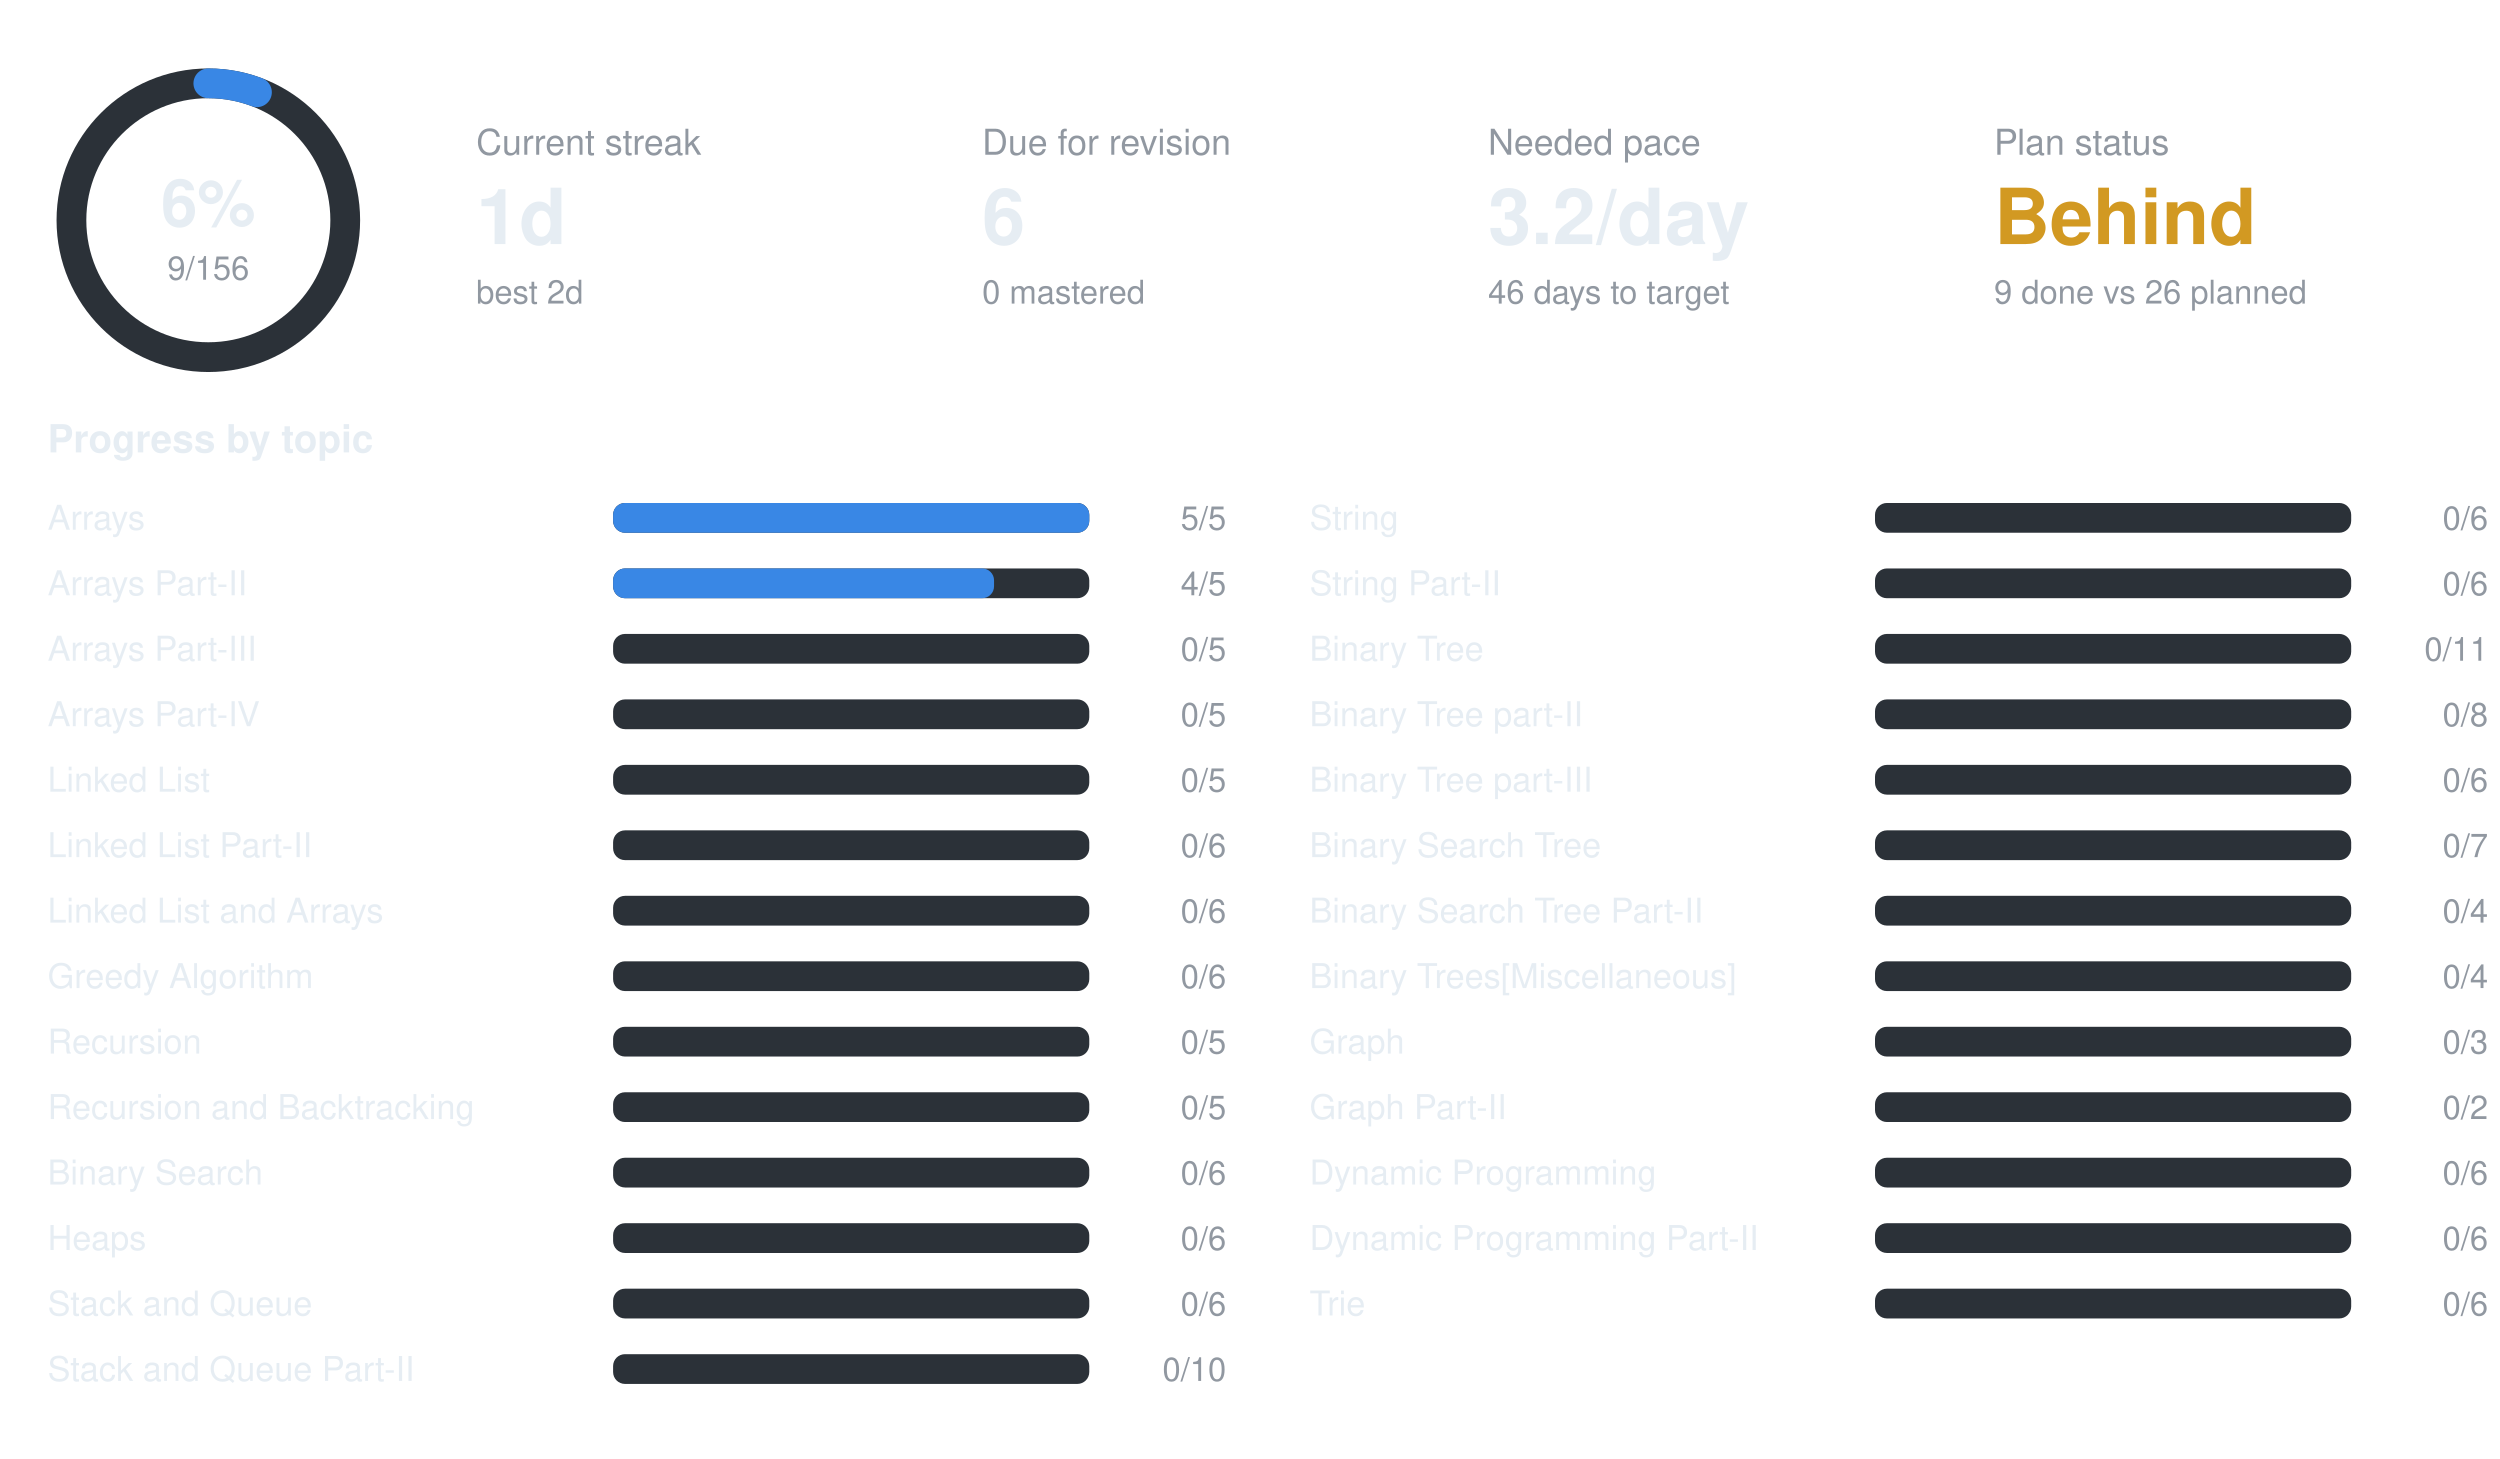
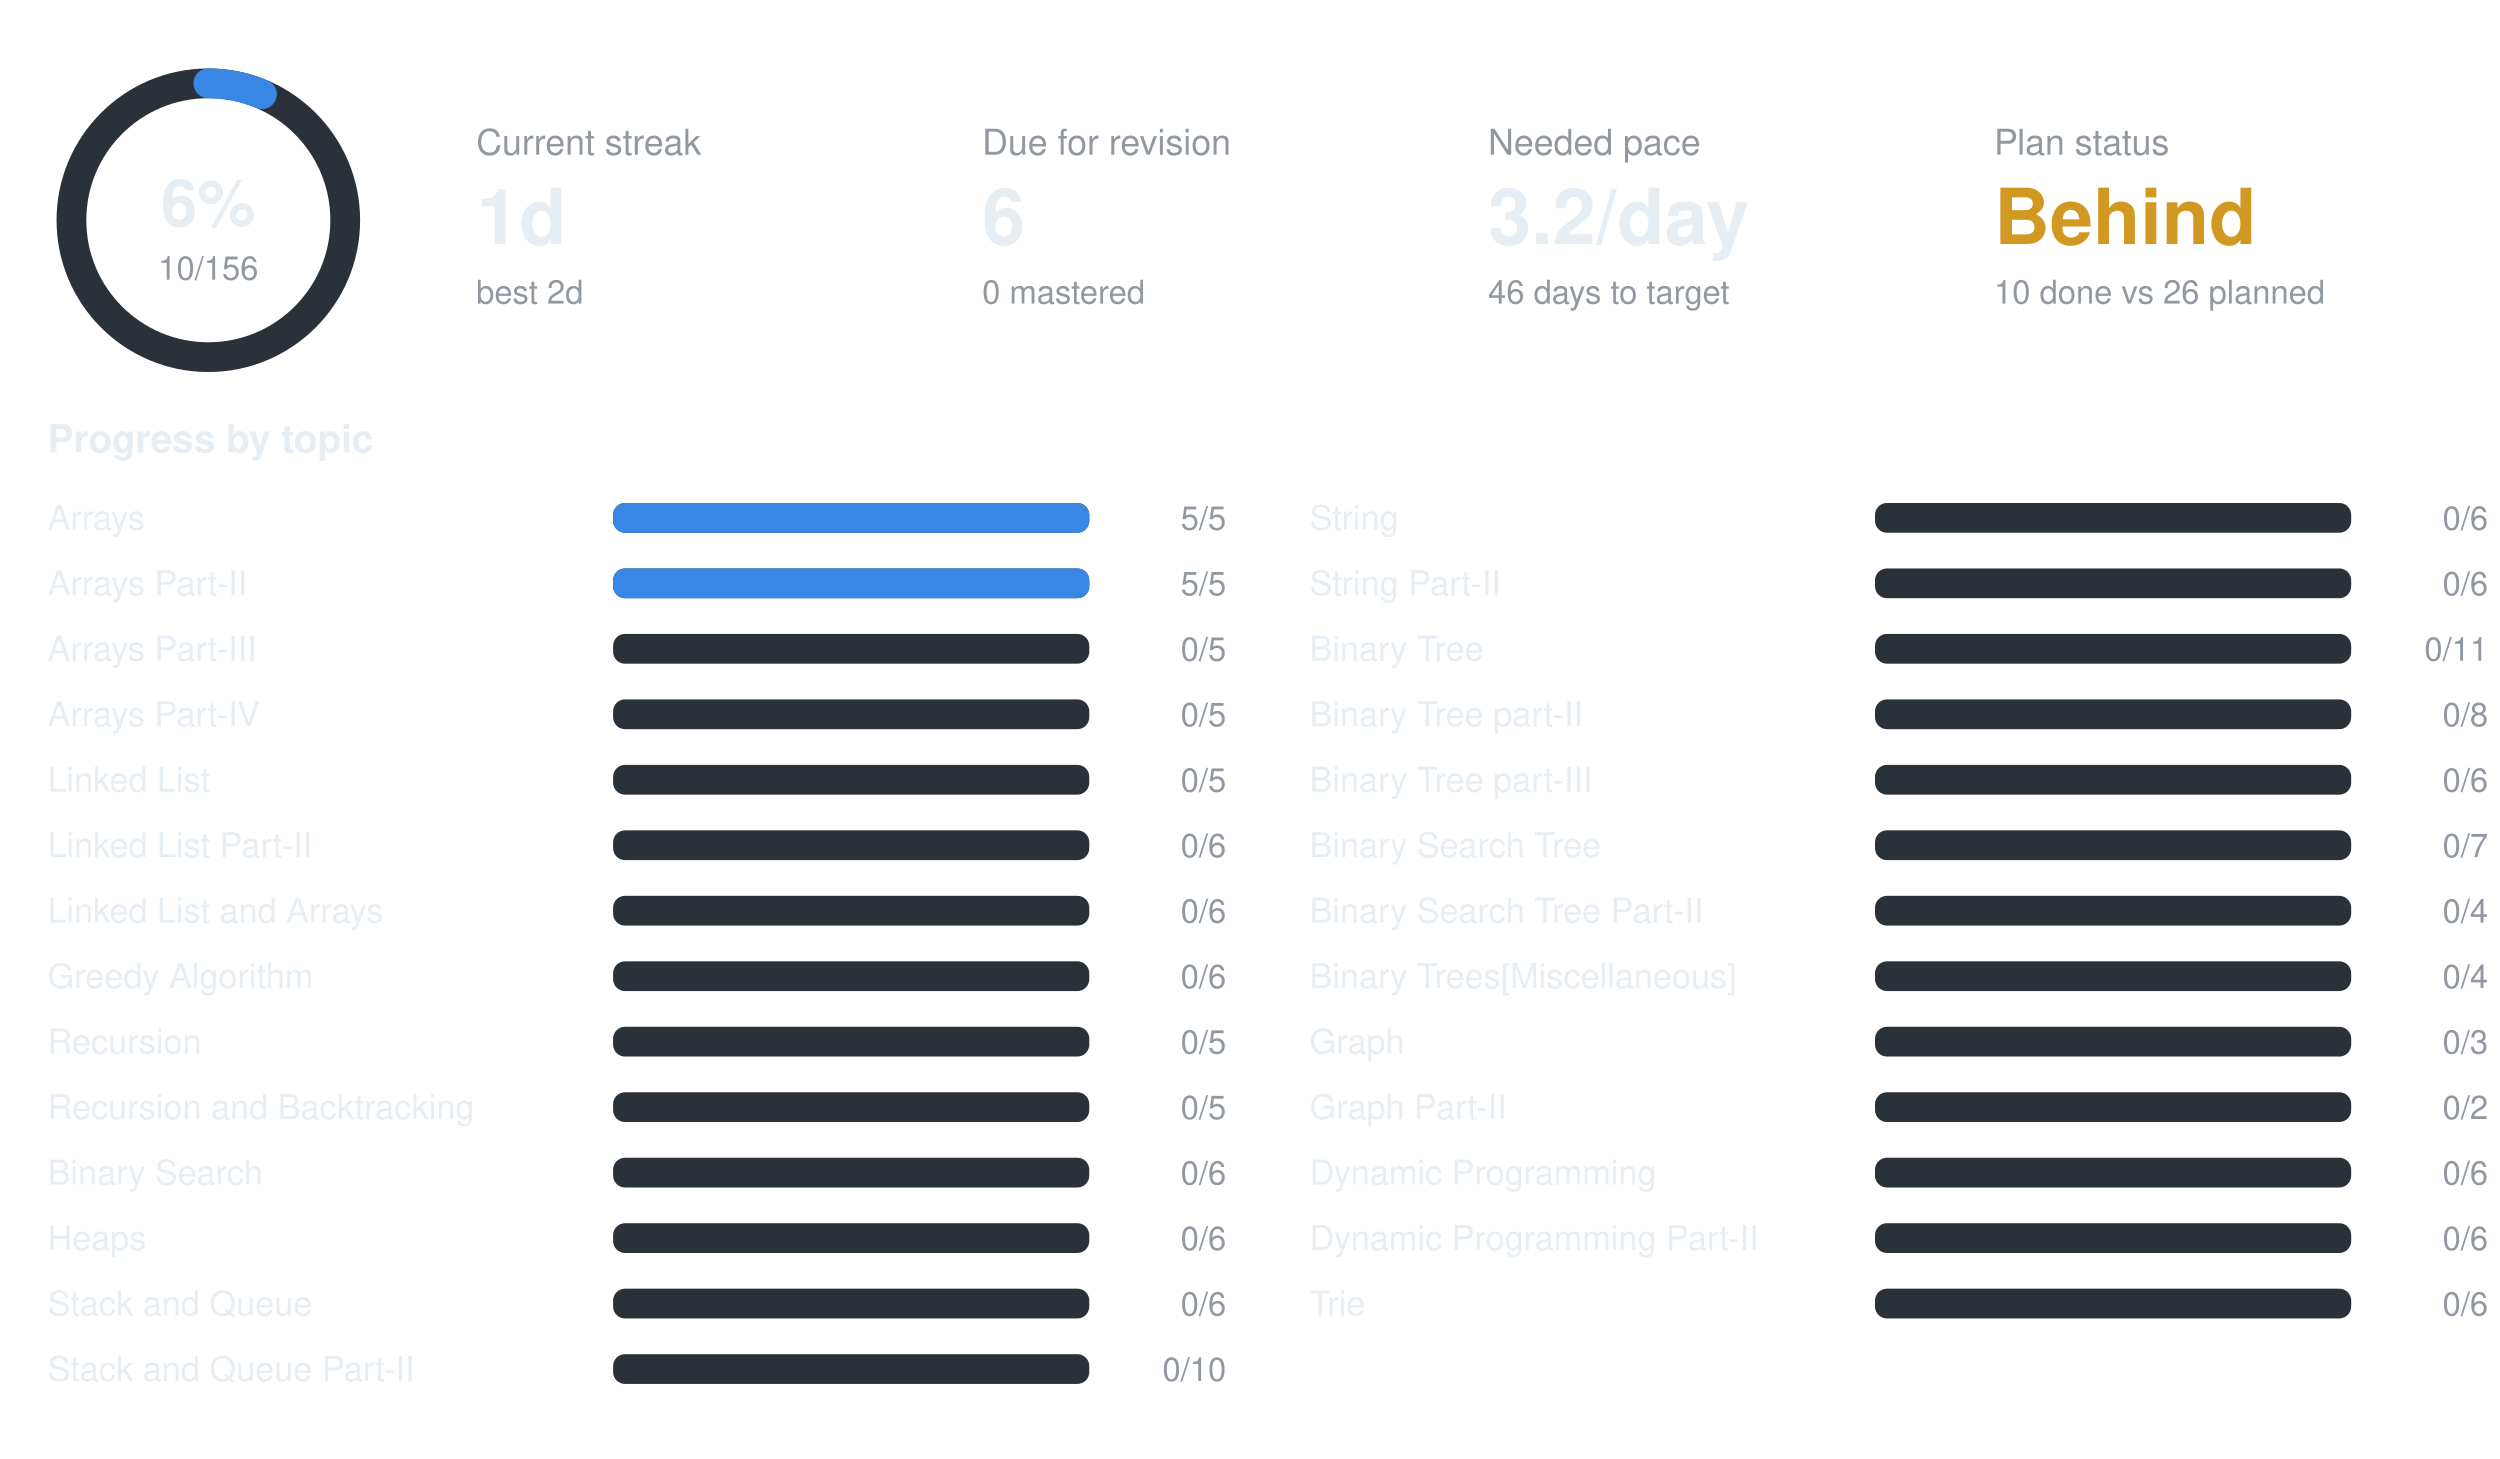
<svg xmlns="http://www.w3.org/2000/svg" width="840" height="490" viewBox="0 0 840 490" font-family="-apple-system,BlinkMacSystemFont,Segoe UI,Helvetica,Arial,sans-serif">
  <circle cx="70" cy="74" r="46" fill="none" stroke="#2b3138" stroke-width="10" />
-   <circle cx="70" cy="74" r="46" fill="none" stroke="#3987e5" stroke-width="10" stroke-linecap="round" stroke-dasharray="16.7 289.0" transform="rotate(-90 70 74)" />
+   <circle cx="70" cy="74" r="46" fill="none" stroke="#3987e5" stroke-width="10" stroke-linecap="round" stroke-dasharray="18.5 289.0" transform="rotate(-90 70 74)" />
  <text x="70" y="76" text-anchor="middle" font-size="22" font-weight="700" fill="#e6edf3">6%</text>
-   <text x="70" y="94" text-anchor="middle" font-size="11" fill="#9198a1">9/156</text>
+   <text x="70" y="94" text-anchor="middle" font-size="11" fill="#9198a1">10/156</text>
  <text x="160" y="52" font-size="12" fill="#9198a1">Current streak</text>
  <text x="160" y="82" font-size="26" font-weight="700" fill="#e6edf3">1d</text>
  <text x="160" y="102" font-size="11" fill="#9198a1">best 2d</text>
  <text x="330" y="52" font-size="12" fill="#9198a1">Due for revision</text>
  <text x="330" y="82" font-size="26" font-weight="700" fill="#e6edf3">6</text>
  <text x="330" y="102" font-size="11" fill="#9198a1">0 mastered</text>
  <text x="500" y="52" font-size="12" fill="#9198a1">Needed pace</text>
  <text x="500" y="82" font-size="26" font-weight="700" fill="#e6edf3">3.2/day</text>
  <text x="500" y="102" font-size="11" fill="#9198a1">46 days to target</text>
  <text x="670" y="52" font-size="12" fill="#9198a1">Plan status</text>
  <text x="670" y="82" font-size="26" font-weight="700" fill="#d29922">Behind</text>
-   <text x="670" y="102" font-size="11" fill="#9198a1">9 done vs 26 planned</text>
+   <text x="670" y="102" font-size="11" fill="#9198a1">10 done vs 26 planned</text>
  <text x="16" y="152" font-size="13" font-weight="600" fill="#e6edf3">Progress by topic</text>
  <text x="16" y="178" font-size="11.5" fill="#e6edf3">Arrays</text>
  <rect x="206" y="169" width="160" height="10" rx="4" fill="#2b3138" />
  <rect x="206" y="169" width="160.0" height="10" rx="4" fill="#3987e5" />
  <text x="412" y="178" text-anchor="end" font-size="11" fill="#9198a1">5/5</text>
  <text x="16" y="200" font-size="11.5" fill="#e6edf3">Arrays Part-II</text>
  <rect x="206" y="191" width="160" height="10" rx="4" fill="#2b3138" />
-   <rect x="206" y="191" width="128.0" height="10" rx="4" fill="#3987e5" />
-   <text x="412" y="200" text-anchor="end" font-size="11" fill="#9198a1">4/5</text>
+   <rect x="206" y="191" width="160.0" height="10" rx="4" fill="#3987e5" />
+   <text x="412" y="200" text-anchor="end" font-size="11" fill="#9198a1">5/5</text>
  <text x="16" y="222" font-size="11.5" fill="#e6edf3">Arrays Part-III</text>
  <rect x="206" y="213" width="160" height="10" rx="4" fill="#2b3138" />
  <text x="412" y="222" text-anchor="end" font-size="11" fill="#9198a1">0/5</text>
  <text x="16" y="244" font-size="11.5" fill="#e6edf3">Arrays Part-IV</text>
  <rect x="206" y="235" width="160" height="10" rx="4" fill="#2b3138" />
  <text x="412" y="244" text-anchor="end" font-size="11" fill="#9198a1">0/5</text>
  <text x="16" y="266" font-size="11.5" fill="#e6edf3">Linked List</text>
  <rect x="206" y="257" width="160" height="10" rx="4" fill="#2b3138" />
  <text x="412" y="266" text-anchor="end" font-size="11" fill="#9198a1">0/5</text>
  <text x="16" y="288" font-size="11.5" fill="#e6edf3">Linked List Part-II</text>
  <rect x="206" y="279" width="160" height="10" rx="4" fill="#2b3138" />
  <text x="412" y="288" text-anchor="end" font-size="11" fill="#9198a1">0/6</text>
  <text x="16" y="310" font-size="11.5" fill="#e6edf3">Linked List and Arrays</text>
  <rect x="206" y="301" width="160" height="10" rx="4" fill="#2b3138" />
  <text x="412" y="310" text-anchor="end" font-size="11" fill="#9198a1">0/6</text>
  <text x="16" y="332" font-size="11.5" fill="#e6edf3">Greedy Algorithm</text>
  <rect x="206" y="323" width="160" height="10" rx="4" fill="#2b3138" />
  <text x="412" y="332" text-anchor="end" font-size="11" fill="#9198a1">0/6</text>
  <text x="16" y="354" font-size="11.5" fill="#e6edf3">Recursion</text>
  <rect x="206" y="345" width="160" height="10" rx="4" fill="#2b3138" />
  <text x="412" y="354" text-anchor="end" font-size="11" fill="#9198a1">0/5</text>
  <text x="16" y="376" font-size="11.5" fill="#e6edf3">Recursion and Backtracking</text>
  <rect x="206" y="367" width="160" height="10" rx="4" fill="#2b3138" />
  <text x="412" y="376" text-anchor="end" font-size="11" fill="#9198a1">0/5</text>
  <text x="16" y="398" font-size="11.5" fill="#e6edf3">Binary Search</text>
  <rect x="206" y="389" width="160" height="10" rx="4" fill="#2b3138" />
  <text x="412" y="398" text-anchor="end" font-size="11" fill="#9198a1">0/6</text>
  <text x="16" y="420" font-size="11.5" fill="#e6edf3">Heaps</text>
  <rect x="206" y="411" width="160" height="10" rx="4" fill="#2b3138" />
  <text x="412" y="420" text-anchor="end" font-size="11" fill="#9198a1">0/6</text>
  <text x="16" y="442" font-size="11.5" fill="#e6edf3">Stack and Queue</text>
  <rect x="206" y="433" width="160" height="10" rx="4" fill="#2b3138" />
  <text x="412" y="442" text-anchor="end" font-size="11" fill="#9198a1">0/6</text>
  <text x="16" y="464" font-size="11.5" fill="#e6edf3">Stack and Queue Part-II</text>
  <rect x="206" y="455" width="160" height="10" rx="4" fill="#2b3138" />
  <text x="412" y="464" text-anchor="end" font-size="11" fill="#9198a1">0/10</text>
  <text x="440" y="178" font-size="11.5" fill="#e6edf3">String</text>
  <rect x="630" y="169" width="160" height="10" rx="4" fill="#2b3138" />
  <text x="836" y="178" text-anchor="end" font-size="11" fill="#9198a1">0/6</text>
  <text x="440" y="200" font-size="11.5" fill="#e6edf3">String Part-II</text>
  <rect x="630" y="191" width="160" height="10" rx="4" fill="#2b3138" />
  <text x="836" y="200" text-anchor="end" font-size="11" fill="#9198a1">0/6</text>
  <text x="440" y="222" font-size="11.5" fill="#e6edf3">Binary Tree</text>
  <rect x="630" y="213" width="160" height="10" rx="4" fill="#2b3138" />
  <text x="836" y="222" text-anchor="end" font-size="11" fill="#9198a1">0/11</text>
  <text x="440" y="244" font-size="11.5" fill="#e6edf3">Binary Tree part-II</text>
  <rect x="630" y="235" width="160" height="10" rx="4" fill="#2b3138" />
  <text x="836" y="244" text-anchor="end" font-size="11" fill="#9198a1">0/8</text>
  <text x="440" y="266" font-size="11.5" fill="#e6edf3">Binary Tree part-III</text>
  <rect x="630" y="257" width="160" height="10" rx="4" fill="#2b3138" />
  <text x="836" y="266" text-anchor="end" font-size="11" fill="#9198a1">0/6</text>
  <text x="440" y="288" font-size="11.5" fill="#e6edf3">Binary Search Tree</text>
  <rect x="630" y="279" width="160" height="10" rx="4" fill="#2b3138" />
  <text x="836" y="288" text-anchor="end" font-size="11" fill="#9198a1">0/7</text>
  <text x="440" y="310" font-size="11.5" fill="#e6edf3">Binary Search Tree Part-II</text>
  <rect x="630" y="301" width="160" height="10" rx="4" fill="#2b3138" />
  <text x="836" y="310" text-anchor="end" font-size="11" fill="#9198a1">0/4</text>
  <text x="440" y="332" font-size="11.5" fill="#e6edf3">Binary Trees[Miscellaneous]</text>
  <rect x="630" y="323" width="160" height="10" rx="4" fill="#2b3138" />
  <text x="836" y="332" text-anchor="end" font-size="11" fill="#9198a1">0/4</text>
  <text x="440" y="354" font-size="11.5" fill="#e6edf3">Graph</text>
  <rect x="630" y="345" width="160" height="10" rx="4" fill="#2b3138" />
  <text x="836" y="354" text-anchor="end" font-size="11" fill="#9198a1">0/3</text>
  <text x="440" y="376" font-size="11.5" fill="#e6edf3">Graph Part-II</text>
  <rect x="630" y="367" width="160" height="10" rx="4" fill="#2b3138" />
  <text x="836" y="376" text-anchor="end" font-size="11" fill="#9198a1">0/2</text>
  <text x="440" y="398" font-size="11.5" fill="#e6edf3">Dynamic Programming</text>
  <rect x="630" y="389" width="160" height="10" rx="4" fill="#2b3138" />
  <text x="836" y="398" text-anchor="end" font-size="11" fill="#9198a1">0/6</text>
  <text x="440" y="420" font-size="11.5" fill="#e6edf3">Dynamic Programming Part-II</text>
  <rect x="630" y="411" width="160" height="10" rx="4" fill="#2b3138" />
  <text x="836" y="420" text-anchor="end" font-size="11" fill="#9198a1">0/6</text>
  <text x="440" y="442" font-size="11.5" fill="#e6edf3">Trie</text>
  <rect x="630" y="433" width="160" height="10" rx="4" fill="#2b3138" />
  <text x="836" y="442" text-anchor="end" font-size="11" fill="#9198a1">0/6</text>
</svg>
